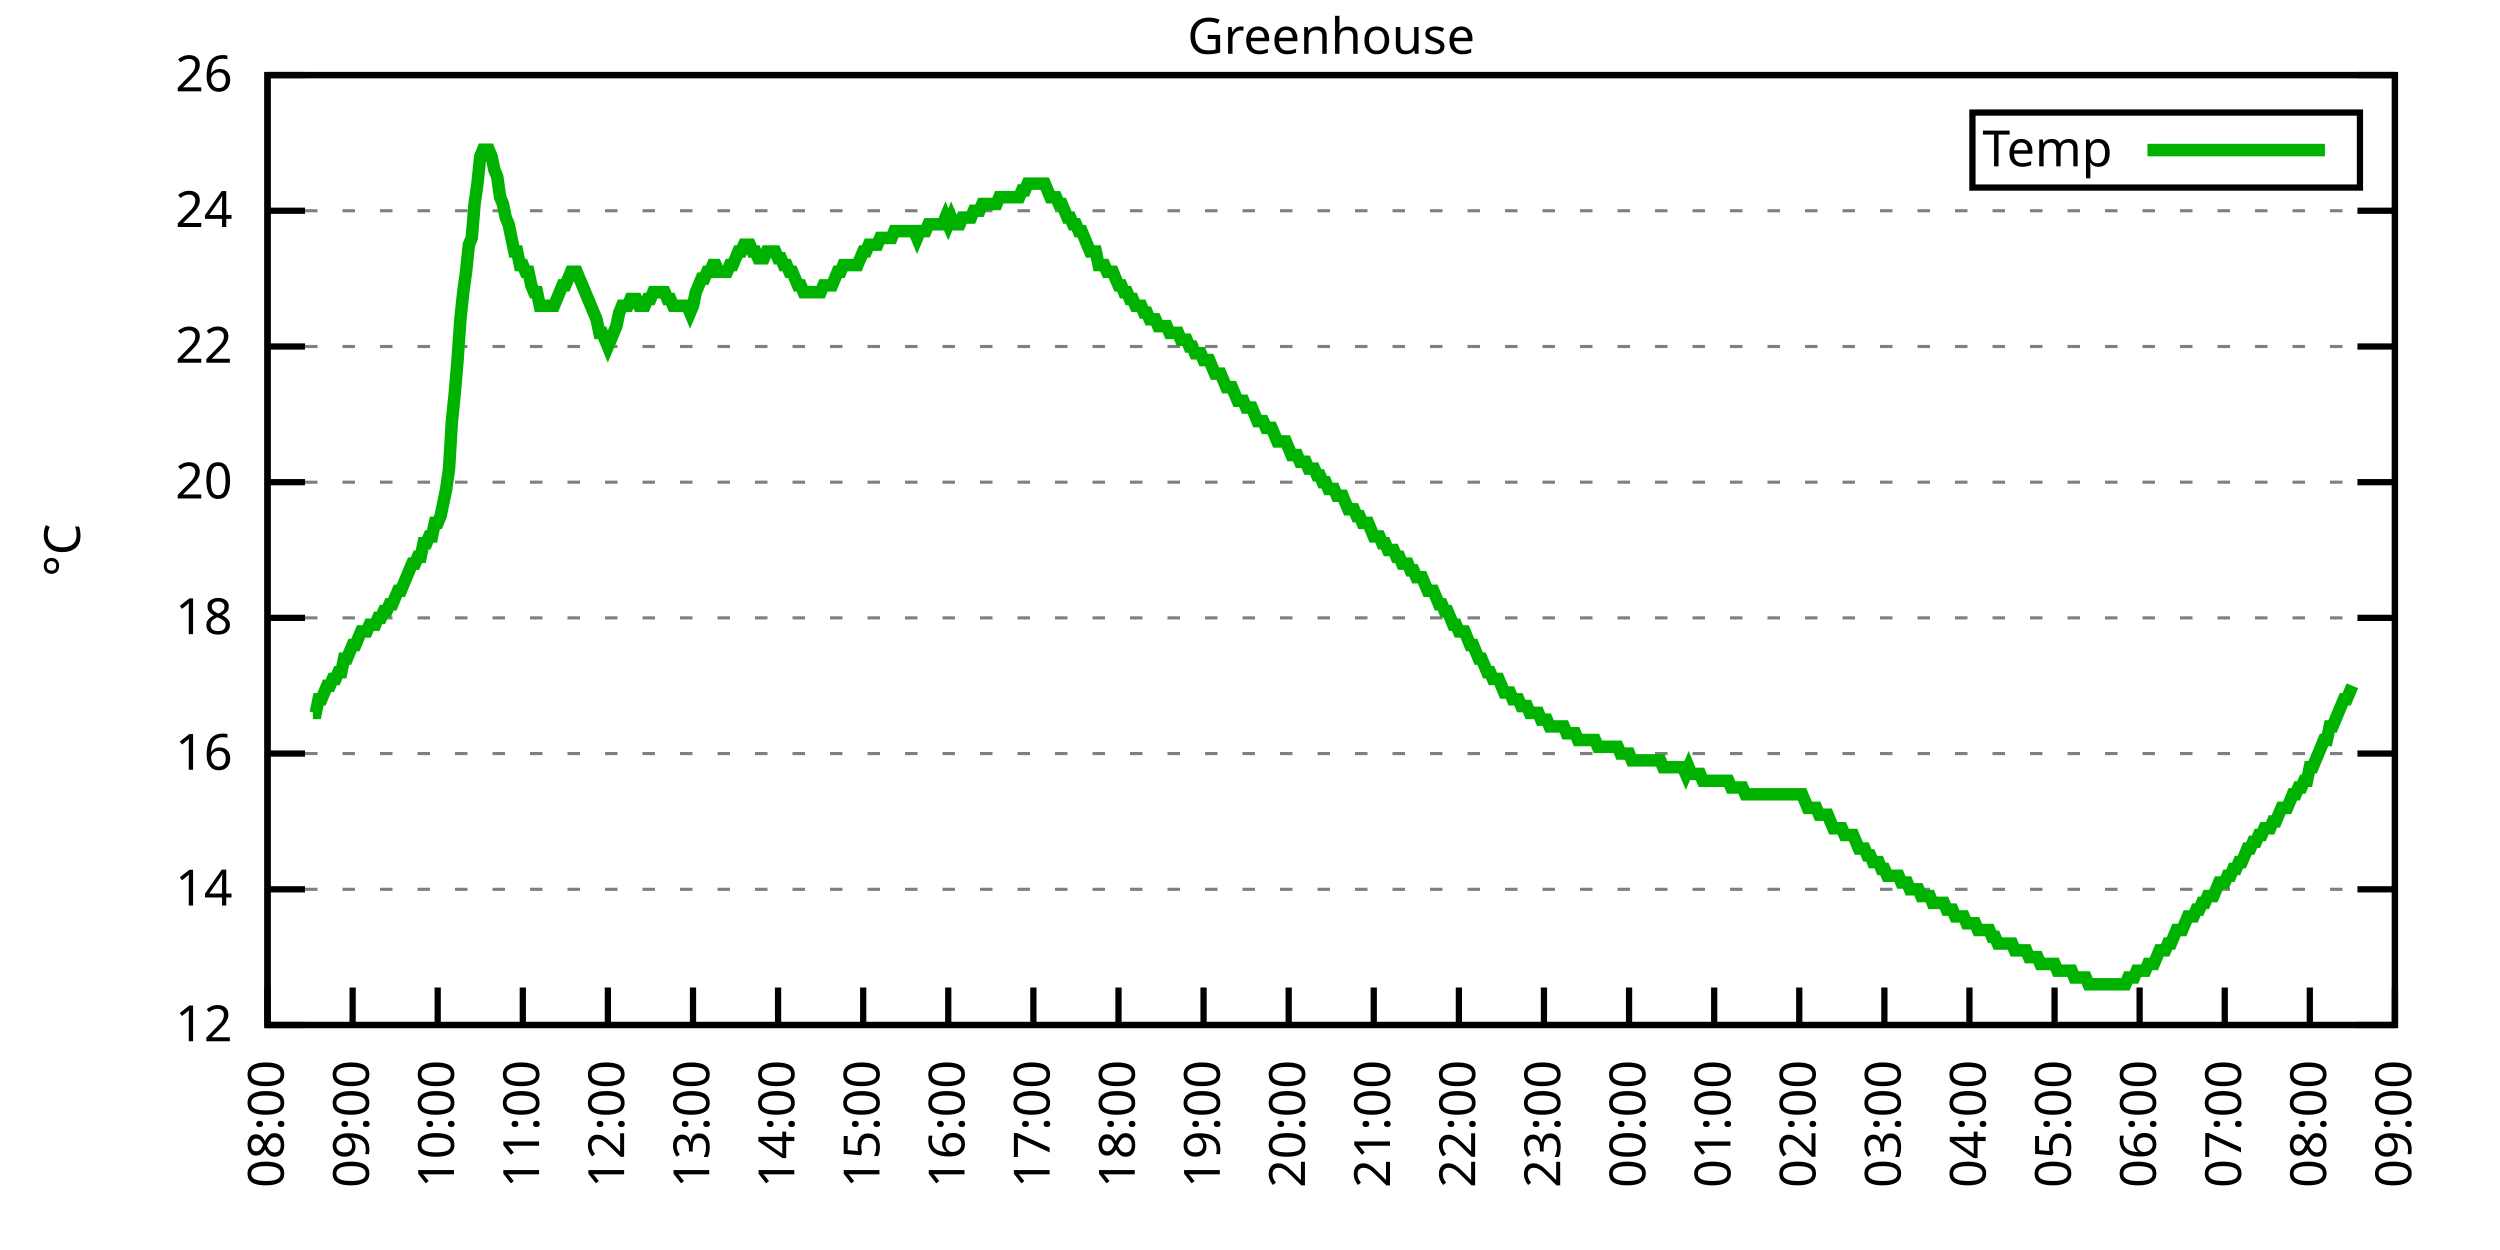
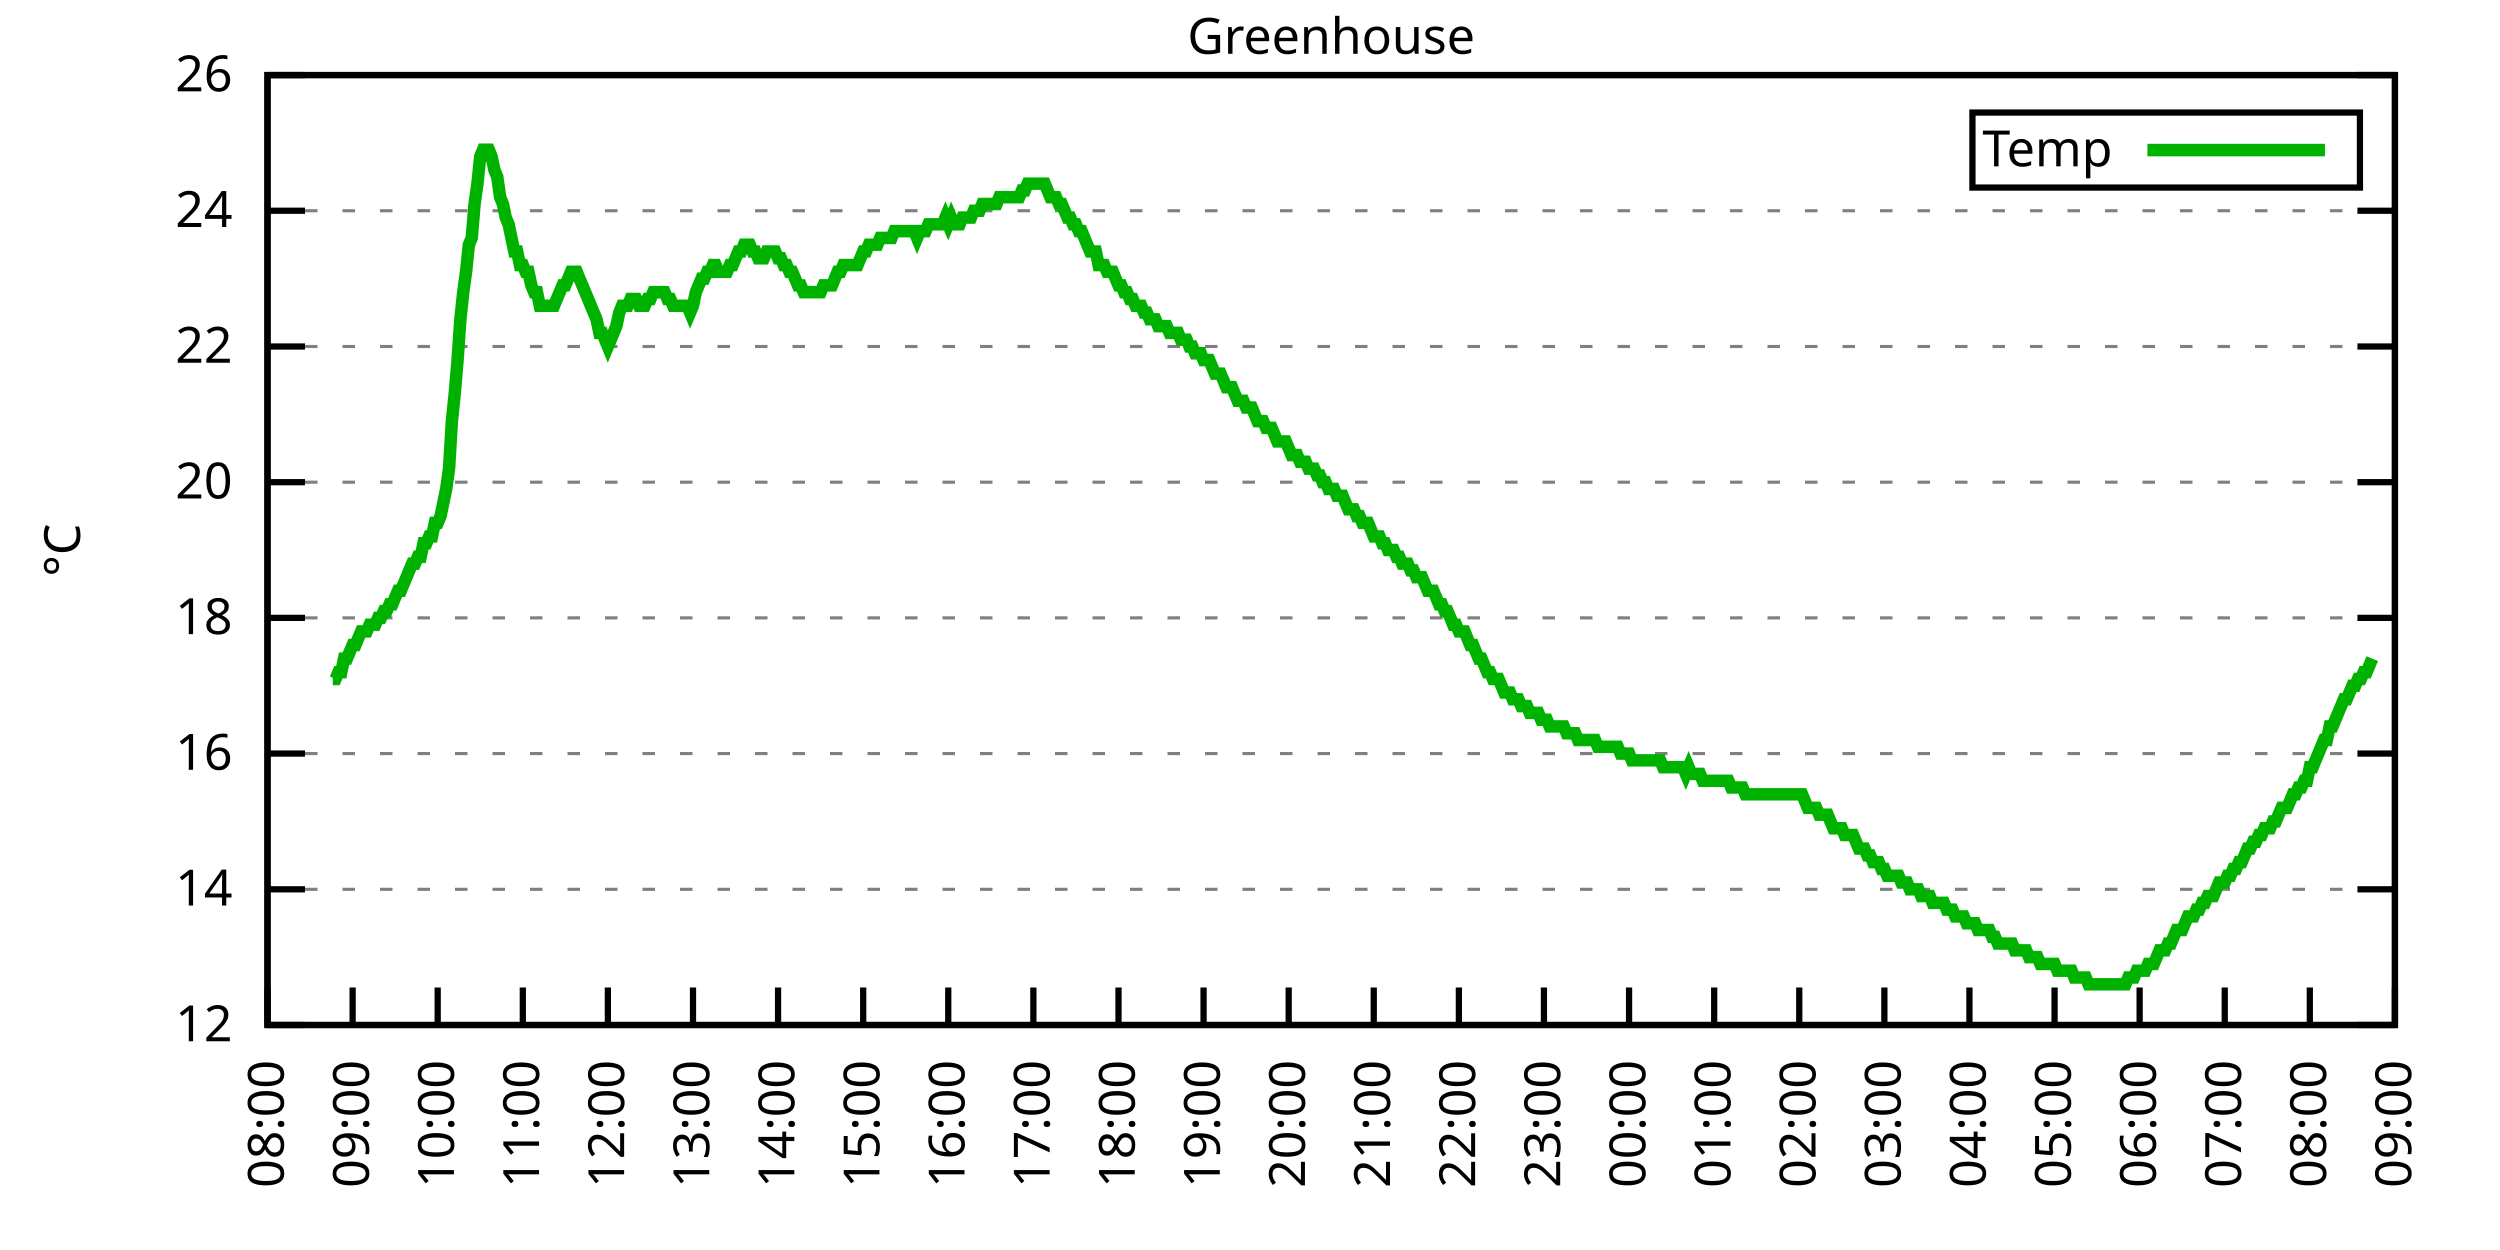
<svg xmlns="http://www.w3.org/2000/svg" xmlns:xlink="http://www.w3.org/1999/xlink" width="400" height="200" viewBox="0 0 400 200">
  <g id="gnuplot_canvas">
    <rect x="0" y="0" width="400" height="200" fill="none" />
    <defs>
      <circle id="gpDot" r="0.5" stroke-width="0.5" stroke="currentColor" />
      <path id="gpPt0" stroke-width="0.333" stroke="currentColor" d="M-1,0 h2 M0,-1 v2" />
      <path id="gpPt1" stroke-width="0.333" stroke="currentColor" d="M-1,-1 L1,1 M1,-1 L-1,1" />
      <path id="gpPt2" stroke-width="0.333" stroke="currentColor" d="M-1,0 L1,0 M0,-1 L0,1 M-1,-1 L1,1 M-1,1 L1,-1" />
      <rect id="gpPt3" stroke-width="0.333" stroke="currentColor" x="-1" y="-1" width="2" height="2" />
      <rect id="gpPt4" stroke-width="0.333" stroke="currentColor" fill="currentColor" x="-1" y="-1" width="2" height="2" />
      <circle id="gpPt5" stroke-width="0.333" stroke="currentColor" cx="0" cy="0" r="1" />
      <use xlink:href="#gpPt5" id="gpPt6" fill="currentColor" stroke="none" />
      <path id="gpPt7" stroke-width="0.333" stroke="currentColor" d="M0,-1.33 L-1.33,0.67 L1.33,0.67 z" />
      <use xlink:href="#gpPt7" id="gpPt8" fill="currentColor" stroke="none" />
      <use xlink:href="#gpPt7" id="gpPt9" stroke="currentColor" transform="rotate(180)" />
      <use xlink:href="#gpPt9" id="gpPt10" fill="currentColor" stroke="none" />
      <use xlink:href="#gpPt3" id="gpPt11" stroke="currentColor" transform="rotate(45)" />
      <use xlink:href="#gpPt11" id="gpPt12" fill="currentColor" stroke="none" />
      <path id="gpPt13" stroke-width="0.333" stroke="currentColor" d="M0,1.330 L1.265,0.411 L0.782,-1.067 L-0.782,-1.076 L-1.265,0.411 z" />
      <use xlink:href="#gpPt13" id="gpPt14" fill="currentColor" stroke="none" />
      <filter id="textbox" filterUnits="objectBoundingBox" x="0" y="0" height="1" width="1">
        <feFlood flood-color="white" flood-opacity="1" result="bgnd" />
        <feComposite in="SourceGraphic" in2="bgnd" operator="atop" />
      </filter>
      <filter id="greybox" filterUnits="objectBoundingBox" x="0" y="0" height="1" width="1">
        <feFlood flood-color="lightgrey" flood-opacity="1" result="grey" />
        <feComposite in="SourceGraphic" in2="grey" operator="atop" />
      </filter>
    </defs>
    <g fill="none" color="white" stroke="currentColor" stroke-width="1.00" stroke-linecap="butt" stroke-linejoin="miter">
</g>
    <g fill="none" color="black" stroke="currentColor" stroke-width="1.00" stroke-linecap="butt" stroke-linejoin="miter">
      <g stroke="none" shape-rendering="crispEdges">
        <polygon fill="rgb(255, 255, 255)" points="42.80,164.00 383.18,164.00 383.18,12.02 42.80,12.02 " />
      </g>
    </g>
    <g fill="none" color="black" stroke="currentColor" stroke-width="1.00" stroke-linecap="butt" stroke-linejoin="miter">
</g>
    <g fill="none" color="black" stroke="black" stroke-width="0.50" stroke-linecap="butt" stroke-linejoin="miter">
</g>
    <g fill="none" color="gray" stroke="currentColor" stroke-width="0.50" stroke-linecap="butt" stroke-linejoin="miter">
      <path stroke="gray" stroke-dasharray="2,4" class="gridline" d="M42.80,164.00 L383.19,164.00  " />
    </g>
    <g fill="none" color="gray" stroke="gray" stroke-width="1.00" stroke-linecap="butt" stroke-linejoin="miter">
</g>
    <g fill="none" color="black" stroke="currentColor" stroke-width="1.00" stroke-linecap="butt" stroke-linejoin="miter">
      <path stroke="black" d="M42.80,164.00 L48.80,164.00 M383.19,164.00 L377.19,164.00  " />
      <g transform="translate(37.20,166.60)" stroke="none" fill="black" font-family="Sans" font-size="8.00" text-anchor="end">
        <text>
          <tspan font-family="Sans"> 12</tspan>
        </text>
      </g>
    </g>
    <g fill="none" color="black" stroke="currentColor" stroke-width="1.00" stroke-linecap="butt" stroke-linejoin="miter">
</g>
    <g fill="none" color="black" stroke="black" stroke-width="0.50" stroke-linecap="butt" stroke-linejoin="miter">
</g>
    <g fill="none" color="gray" stroke="currentColor" stroke-width="0.50" stroke-linecap="butt" stroke-linejoin="miter">
      <path stroke="gray" stroke-dasharray="2,4" class="gridline" d="M42.80,142.29 L383.19,142.29  " />
    </g>
    <g fill="none" color="gray" stroke="gray" stroke-width="1.00" stroke-linecap="butt" stroke-linejoin="miter">
</g>
    <g fill="none" color="black" stroke="currentColor" stroke-width="1.00" stroke-linecap="butt" stroke-linejoin="miter">
      <path stroke="black" d="M42.80,142.29 L48.80,142.29 M383.19,142.29 L377.19,142.29  " />
      <g transform="translate(37.20,144.89)" stroke="none" fill="black" font-family="Sans" font-size="8.00" text-anchor="end">
        <text>
          <tspan font-family="Sans"> 14</tspan>
        </text>
      </g>
    </g>
    <g fill="none" color="black" stroke="currentColor" stroke-width="1.00" stroke-linecap="butt" stroke-linejoin="miter">
</g>
    <g fill="none" color="black" stroke="black" stroke-width="0.50" stroke-linecap="butt" stroke-linejoin="miter">
</g>
    <g fill="none" color="gray" stroke="currentColor" stroke-width="0.50" stroke-linecap="butt" stroke-linejoin="miter">
      <path stroke="gray" stroke-dasharray="2,4" class="gridline" d="M42.80,120.57 L383.19,120.57  " />
    </g>
    <g fill="none" color="gray" stroke="gray" stroke-width="1.00" stroke-linecap="butt" stroke-linejoin="miter">
</g>
    <g fill="none" color="black" stroke="currentColor" stroke-width="1.00" stroke-linecap="butt" stroke-linejoin="miter">
      <path stroke="black" d="M42.80,120.57 L48.80,120.57 M383.19,120.57 L377.19,120.57  " />
      <g transform="translate(37.20,123.17)" stroke="none" fill="black" font-family="Sans" font-size="8.00" text-anchor="end">
        <text>
          <tspan font-family="Sans"> 16</tspan>
        </text>
      </g>
    </g>
    <g fill="none" color="black" stroke="currentColor" stroke-width="1.00" stroke-linecap="butt" stroke-linejoin="miter">
</g>
    <g fill="none" color="black" stroke="black" stroke-width="0.50" stroke-linecap="butt" stroke-linejoin="miter">
</g>
    <g fill="none" color="gray" stroke="currentColor" stroke-width="0.50" stroke-linecap="butt" stroke-linejoin="miter">
      <path stroke="gray" stroke-dasharray="2,4" class="gridline" d="M42.80,98.86 L383.19,98.86  " />
    </g>
    <g fill="none" color="gray" stroke="gray" stroke-width="1.00" stroke-linecap="butt" stroke-linejoin="miter">
</g>
    <g fill="none" color="black" stroke="currentColor" stroke-width="1.00" stroke-linecap="butt" stroke-linejoin="miter">
      <path stroke="black" d="M42.80,98.86 L48.80,98.86 M383.19,98.86 L377.19,98.86  " />
      <g transform="translate(37.20,101.46)" stroke="none" fill="black" font-family="Sans" font-size="8.00" text-anchor="end">
        <text>
          <tspan font-family="Sans"> 18</tspan>
        </text>
      </g>
    </g>
    <g fill="none" color="black" stroke="currentColor" stroke-width="1.00" stroke-linecap="butt" stroke-linejoin="miter">
</g>
    <g fill="none" color="black" stroke="black" stroke-width="0.50" stroke-linecap="butt" stroke-linejoin="miter">
</g>
    <g fill="none" color="gray" stroke="currentColor" stroke-width="0.50" stroke-linecap="butt" stroke-linejoin="miter">
      <path stroke="gray" stroke-dasharray="2,4" class="gridline" d="M42.80,77.15 L383.19,77.15  " />
    </g>
    <g fill="none" color="gray" stroke="gray" stroke-width="1.00" stroke-linecap="butt" stroke-linejoin="miter">
</g>
    <g fill="none" color="black" stroke="currentColor" stroke-width="1.00" stroke-linecap="butt" stroke-linejoin="miter">
      <path stroke="black" d="M42.80,77.15 L48.80,77.15 M383.19,77.15 L377.19,77.15  " />
      <g transform="translate(37.20,79.75)" stroke="none" fill="black" font-family="Sans" font-size="8.00" text-anchor="end">
        <text>
          <tspan font-family="Sans"> 20</tspan>
        </text>
      </g>
    </g>
    <g fill="none" color="black" stroke="currentColor" stroke-width="1.00" stroke-linecap="butt" stroke-linejoin="miter">
</g>
    <g fill="none" color="black" stroke="black" stroke-width="0.50" stroke-linecap="butt" stroke-linejoin="miter">
</g>
    <g fill="none" color="gray" stroke="currentColor" stroke-width="0.50" stroke-linecap="butt" stroke-linejoin="miter">
      <path stroke="gray" stroke-dasharray="2,4" class="gridline" d="M42.80,55.44 L383.19,55.44  " />
    </g>
    <g fill="none" color="gray" stroke="gray" stroke-width="1.00" stroke-linecap="butt" stroke-linejoin="miter">
</g>
    <g fill="none" color="black" stroke="currentColor" stroke-width="1.00" stroke-linecap="butt" stroke-linejoin="miter">
      <path stroke="black" d="M42.80,55.44 L48.80,55.44 M383.19,55.44 L377.19,55.44  " />
      <g transform="translate(37.20,58.04)" stroke="none" fill="black" font-family="Sans" font-size="8.00" text-anchor="end">
        <text>
          <tspan font-family="Sans"> 22</tspan>
        </text>
      </g>
    </g>
    <g fill="none" color="black" stroke="currentColor" stroke-width="1.00" stroke-linecap="butt" stroke-linejoin="miter">
</g>
    <g fill="none" color="black" stroke="black" stroke-width="0.50" stroke-linecap="butt" stroke-linejoin="miter">
</g>
    <g fill="none" color="gray" stroke="currentColor" stroke-width="0.50" stroke-linecap="butt" stroke-linejoin="miter">
      <path stroke="gray" stroke-dasharray="2,4" class="gridline" d="M42.80,33.72 L383.19,33.72  " />
    </g>
    <g fill="none" color="gray" stroke="gray" stroke-width="1.00" stroke-linecap="butt" stroke-linejoin="miter">
</g>
    <g fill="none" color="black" stroke="currentColor" stroke-width="1.00" stroke-linecap="butt" stroke-linejoin="miter">
      <path stroke="black" d="M42.80,33.72 L48.80,33.72 M383.19,33.72 L377.19,33.72  " />
      <g transform="translate(37.20,36.32)" stroke="none" fill="black" font-family="Sans" font-size="8.00" text-anchor="end">
        <text>
          <tspan font-family="Sans"> 24</tspan>
        </text>
      </g>
    </g>
    <g fill="none" color="black" stroke="currentColor" stroke-width="1.00" stroke-linecap="butt" stroke-linejoin="miter">
</g>
    <g fill="none" color="black" stroke="black" stroke-width="0.50" stroke-linecap="butt" stroke-linejoin="miter">
</g>
    <g fill="none" color="gray" stroke="currentColor" stroke-width="0.50" stroke-linecap="butt" stroke-linejoin="miter">
      <path stroke="gray" stroke-dasharray="2,4" class="gridline" d="M42.80,12.01 L383.19,12.01  " />
    </g>
    <g fill="none" color="gray" stroke="gray" stroke-width="1.00" stroke-linecap="butt" stroke-linejoin="miter">
</g>
    <g fill="none" color="black" stroke="currentColor" stroke-width="1.00" stroke-linecap="butt" stroke-linejoin="miter">
      <path stroke="black" d="M42.80,12.01 L48.80,12.01 M383.19,12.01 L377.19,12.01  " />
      <g transform="translate(37.20,14.61)" stroke="none" fill="black" font-family="Sans" font-size="8.00" text-anchor="end">
        <text>
          <tspan font-family="Sans"> 26</tspan>
        </text>
      </g>
    </g>
    <g fill="none" color="black" stroke="currentColor" stroke-width="1.00" stroke-linecap="butt" stroke-linejoin="miter">
      <path stroke="black" d="M42.80,164.00 L42.80,158.00  " />
      <g transform="translate(45.40,169.60) rotate(270.00)" stroke="none" fill="black" font-family="Sans" font-size="8.00" text-anchor="end">
        <text>
          <tspan font-family="Sans">08:00</tspan>
        </text>
      </g>
    </g>
    <g fill="none" color="black" stroke="currentColor" stroke-width="1.00" stroke-linecap="butt" stroke-linejoin="miter">
      <path stroke="black" d="M56.42,164.00 L56.42,158.00  " />
      <g transform="translate(59.02,169.60) rotate(270.00)" stroke="none" fill="black" font-family="Sans" font-size="8.00" text-anchor="end">
        <text>
          <tspan font-family="Sans">09:00</tspan>
        </text>
      </g>
    </g>
    <g fill="none" color="black" stroke="currentColor" stroke-width="1.00" stroke-linecap="butt" stroke-linejoin="miter">
      <path stroke="black" d="M70.03,164.00 L70.03,158.00  " />
      <g transform="translate(72.63,169.60) rotate(270.00)" stroke="none" fill="black" font-family="Sans" font-size="8.00" text-anchor="end">
        <text>
          <tspan font-family="Sans">10:00</tspan>
        </text>
      </g>
    </g>
    <g fill="none" color="black" stroke="currentColor" stroke-width="1.00" stroke-linecap="butt" stroke-linejoin="miter">
      <path stroke="black" d="M83.65,164.00 L83.65,158.00  " />
      <g transform="translate(86.25,169.60) rotate(270.00)" stroke="none" fill="black" font-family="Sans" font-size="8.00" text-anchor="end">
        <text>
          <tspan font-family="Sans">11:00</tspan>
        </text>
      </g>
    </g>
    <g fill="none" color="black" stroke="currentColor" stroke-width="1.00" stroke-linecap="butt" stroke-linejoin="miter">
      <path stroke="black" d="M97.26,164.00 L97.26,158.00  " />
      <g transform="translate(99.86,169.60) rotate(270.00)" stroke="none" fill="black" font-family="Sans" font-size="8.00" text-anchor="end">
        <text>
          <tspan font-family="Sans">12:00</tspan>
        </text>
      </g>
    </g>
    <g fill="none" color="black" stroke="currentColor" stroke-width="1.00" stroke-linecap="butt" stroke-linejoin="miter">
      <path stroke="black" d="M110.88,164.00 L110.88,158.00  " />
      <g transform="translate(113.48,169.60) rotate(270.00)" stroke="none" fill="black" font-family="Sans" font-size="8.00" text-anchor="end">
        <text>
          <tspan font-family="Sans">13:00</tspan>
        </text>
      </g>
    </g>
    <g fill="none" color="black" stroke="currentColor" stroke-width="1.00" stroke-linecap="butt" stroke-linejoin="miter">
      <path stroke="black" d="M124.49,164.00 L124.49,158.00  " />
      <g transform="translate(127.09,169.60) rotate(270.00)" stroke="none" fill="black" font-family="Sans" font-size="8.00" text-anchor="end">
        <text>
          <tspan font-family="Sans">14:00</tspan>
        </text>
      </g>
    </g>
    <g fill="none" color="black" stroke="currentColor" stroke-width="1.00" stroke-linecap="butt" stroke-linejoin="miter">
      <path stroke="black" d="M138.11,164.00 L138.11,158.00  " />
      <g transform="translate(140.71,169.60) rotate(270.00)" stroke="none" fill="black" font-family="Sans" font-size="8.00" text-anchor="end">
        <text>
          <tspan font-family="Sans">15:00</tspan>
        </text>
      </g>
    </g>
    <g fill="none" color="black" stroke="currentColor" stroke-width="1.00" stroke-linecap="butt" stroke-linejoin="miter">
      <path stroke="black" d="M151.72,164.00 L151.72,158.00  " />
      <g transform="translate(154.32,169.60) rotate(270.00)" stroke="none" fill="black" font-family="Sans" font-size="8.00" text-anchor="end">
        <text>
          <tspan font-family="Sans">16:00</tspan>
        </text>
      </g>
    </g>
    <g fill="none" color="black" stroke="currentColor" stroke-width="1.00" stroke-linecap="butt" stroke-linejoin="miter">
      <path stroke="black" d="M165.34,164.00 L165.34,158.00  " />
      <g transform="translate(167.94,169.60) rotate(270.00)" stroke="none" fill="black" font-family="Sans" font-size="8.00" text-anchor="end">
        <text>
          <tspan font-family="Sans">17:00</tspan>
        </text>
      </g>
    </g>
    <g fill="none" color="black" stroke="currentColor" stroke-width="1.00" stroke-linecap="butt" stroke-linejoin="miter">
      <path stroke="black" d="M178.96,164.00 L178.96,158.00  " />
      <g transform="translate(181.56,169.60) rotate(270.00)" stroke="none" fill="black" font-family="Sans" font-size="8.00" text-anchor="end">
        <text>
          <tspan font-family="Sans">18:00</tspan>
        </text>
      </g>
    </g>
    <g fill="none" color="black" stroke="currentColor" stroke-width="1.00" stroke-linecap="butt" stroke-linejoin="miter">
      <path stroke="black" d="M192.57,164.00 L192.57,158.00  " />
      <g transform="translate(195.17,169.60) rotate(270.00)" stroke="none" fill="black" font-family="Sans" font-size="8.00" text-anchor="end">
        <text>
          <tspan font-family="Sans">19:00</tspan>
        </text>
      </g>
    </g>
    <g fill="none" color="black" stroke="currentColor" stroke-width="1.00" stroke-linecap="butt" stroke-linejoin="miter">
      <path stroke="black" d="M206.19,164.00 L206.19,158.00  " />
      <g transform="translate(208.79,169.60) rotate(270.00)" stroke="none" fill="black" font-family="Sans" font-size="8.00" text-anchor="end">
        <text>
          <tspan font-family="Sans">20:00</tspan>
        </text>
      </g>
    </g>
    <g fill="none" color="black" stroke="currentColor" stroke-width="1.00" stroke-linecap="butt" stroke-linejoin="miter">
      <path stroke="black" d="M219.80,164.00 L219.80,158.00  " />
      <g transform="translate(222.40,169.60) rotate(270.00)" stroke="none" fill="black" font-family="Sans" font-size="8.00" text-anchor="end">
        <text>
          <tspan font-family="Sans">21:00</tspan>
        </text>
      </g>
    </g>
    <g fill="none" color="black" stroke="currentColor" stroke-width="1.00" stroke-linecap="butt" stroke-linejoin="miter">
      <path stroke="black" d="M233.42,164.00 L233.42,158.00  " />
      <g transform="translate(236.02,169.60) rotate(270.00)" stroke="none" fill="black" font-family="Sans" font-size="8.00" text-anchor="end">
        <text>
          <tspan font-family="Sans">22:00</tspan>
        </text>
      </g>
    </g>
    <g fill="none" color="black" stroke="currentColor" stroke-width="1.00" stroke-linecap="butt" stroke-linejoin="miter">
      <path stroke="black" d="M247.03,164.00 L247.03,158.00  " />
      <g transform="translate(249.63,169.60) rotate(270.00)" stroke="none" fill="black" font-family="Sans" font-size="8.00" text-anchor="end">
        <text>
          <tspan font-family="Sans">23:00</tspan>
        </text>
      </g>
    </g>
    <g fill="none" color="black" stroke="currentColor" stroke-width="1.00" stroke-linecap="butt" stroke-linejoin="miter">
      <path stroke="black" d="M260.65,164.00 L260.65,158.00  " />
      <g transform="translate(263.25,169.60) rotate(270.00)" stroke="none" fill="black" font-family="Sans" font-size="8.00" text-anchor="end">
        <text>
          <tspan font-family="Sans">00:00</tspan>
        </text>
      </g>
    </g>
    <g fill="none" color="black" stroke="currentColor" stroke-width="1.00" stroke-linecap="butt" stroke-linejoin="miter">
      <path stroke="black" d="M274.27,164.00 L274.27,158.00  " />
      <g transform="translate(276.87,169.60) rotate(270.00)" stroke="none" fill="black" font-family="Sans" font-size="8.00" text-anchor="end">
        <text>
          <tspan font-family="Sans">01:00</tspan>
        </text>
      </g>
    </g>
    <g fill="none" color="black" stroke="currentColor" stroke-width="1.00" stroke-linecap="butt" stroke-linejoin="miter">
      <path stroke="black" d="M287.88,164.00 L287.88,158.00  " />
      <g transform="translate(290.48,169.60) rotate(270.00)" stroke="none" fill="black" font-family="Sans" font-size="8.00" text-anchor="end">
        <text>
          <tspan font-family="Sans">02:00</tspan>
        </text>
      </g>
    </g>
    <g fill="none" color="black" stroke="currentColor" stroke-width="1.00" stroke-linecap="butt" stroke-linejoin="miter">
      <path stroke="black" d="M301.50,164.00 L301.50,158.00  " />
      <g transform="translate(304.10,169.60) rotate(270.00)" stroke="none" fill="black" font-family="Sans" font-size="8.00" text-anchor="end">
        <text>
          <tspan font-family="Sans">03:00</tspan>
        </text>
      </g>
    </g>
    <g fill="none" color="black" stroke="currentColor" stroke-width="1.00" stroke-linecap="butt" stroke-linejoin="miter">
      <path stroke="black" d="M315.11,164.00 L315.11,158.00  " />
      <g transform="translate(317.71,169.60) rotate(270.00)" stroke="none" fill="black" font-family="Sans" font-size="8.00" text-anchor="end">
        <text>
          <tspan font-family="Sans">04:00</tspan>
        </text>
      </g>
    </g>
    <g fill="none" color="black" stroke="currentColor" stroke-width="1.00" stroke-linecap="butt" stroke-linejoin="miter">
      <path stroke="black" d="M328.73,164.00 L328.73,158.00  " />
      <g transform="translate(331.33,169.60) rotate(270.00)" stroke="none" fill="black" font-family="Sans" font-size="8.00" text-anchor="end">
        <text>
          <tspan font-family="Sans">05:00</tspan>
        </text>
      </g>
    </g>
    <g fill="none" color="black" stroke="currentColor" stroke-width="1.00" stroke-linecap="butt" stroke-linejoin="miter">
      <path stroke="black" d="M342.34,164.00 L342.34,158.00  " />
      <g transform="translate(344.94,169.60) rotate(270.00)" stroke="none" fill="black" font-family="Sans" font-size="8.00" text-anchor="end">
        <text>
          <tspan font-family="Sans">06:00</tspan>
        </text>
      </g>
    </g>
    <g fill="none" color="black" stroke="currentColor" stroke-width="1.00" stroke-linecap="butt" stroke-linejoin="miter">
      <path stroke="black" d="M355.96,164.00 L355.96,158.00  " />
      <g transform="translate(358.56,169.60) rotate(270.00)" stroke="none" fill="black" font-family="Sans" font-size="8.00" text-anchor="end">
        <text>
          <tspan font-family="Sans">07:00</tspan>
        </text>
      </g>
    </g>
    <g fill="none" color="black" stroke="currentColor" stroke-width="1.00" stroke-linecap="butt" stroke-linejoin="miter">
      <path stroke="black" d="M369.57,164.00 L369.57,158.00  " />
      <g transform="translate(372.17,169.60) rotate(270.00)" stroke="none" fill="black" font-family="Sans" font-size="8.00" text-anchor="end">
        <text>
          <tspan font-family="Sans">08:00</tspan>
        </text>
      </g>
    </g>
    <g fill="none" color="black" stroke="currentColor" stroke-width="1.00" stroke-linecap="butt" stroke-linejoin="miter">
      <path stroke="black" d="M383.19,164.00 L383.19,158.00  " />
      <g transform="translate(385.79,169.60) rotate(270.00)" stroke="none" fill="black" font-family="Sans" font-size="8.00" text-anchor="end">
        <text>
          <tspan font-family="Sans">09:00</tspan>
        </text>
      </g>
    </g>
    <g fill="none" color="black" stroke="currentColor" stroke-width="1.00" stroke-linecap="butt" stroke-linejoin="miter">
</g>
    <g fill="none" color="black" stroke="currentColor" stroke-width="1.00" stroke-linecap="butt" stroke-linejoin="miter">
      <path stroke="black" d="M42.80,12.01 L42.80,164.00 L383.19,164.00 L383.19,12.01 L42.80,12.01 Z  " />
    </g>
    <g fill="none" color="black" stroke="currentColor" stroke-width="1.00" stroke-linecap="butt" stroke-linejoin="miter">
</g>
    <g fill="none" color="black" stroke="currentColor" stroke-width="1.00" stroke-linecap="butt" stroke-linejoin="miter">
      <path stroke="black" d="M315.59,30.01 L315.59,18.01 L377.59,18.01 L377.59,30.01 L315.59,30.01 Z  " />
    </g>
    <g id="Greenhouse_plot_1">
      <g fill="none" color="white" stroke="black" stroke-width="2.00" stroke-linecap="butt" stroke-linejoin="miter">
</g>
      <g fill="none" color="black" stroke="currentColor" stroke-width="2.00" stroke-linecap="butt" stroke-linejoin="miter">
        <g transform="translate(337.99,26.61)" stroke="none" fill="black" font-family="Sans" font-size="8.00" text-anchor="end">
          <text>
            <tspan font-family="Sans">Temp</tspan>
          </text>
        </g>
      </g>
      <g fill="none" color="black" stroke="currentColor" stroke-width="2.00" stroke-linecap="butt" stroke-linejoin="miter">
-         <path stroke="rgb(  0, 178,   0)" d="M343.59,24.01 L371.99,24.01 M50.06,114.06 L50.52,114.06 L50.97,111.89 L51.42,111.89 L51.88,110.80 L52.33,109.72   L52.78,109.72 L53.24,108.63 L53.69,108.63 L54.15,107.55 L54.60,107.55 L55.05,105.38 L55.51,105.38 L55.96,104.29   L56.42,103.20 L56.87,103.20 L57.32,102.12 L57.78,101.03 L58.23,101.03 L58.68,101.03 L59.14,99.95 L59.59,99.95   L60.05,99.95 L60.50,98.86 L60.95,98.86 L61.41,97.78 L61.86,97.78 L62.32,96.69 L62.77,96.69 L63.22,95.60   L63.68,94.52 L64.13,94.52 L64.58,93.43 L65.04,92.35 L65.49,91.26 L65.95,90.18 L66.40,90.18 L66.85,89.09   L67.31,89.09 L67.76,86.92 L68.22,86.92 L68.67,85.83 L69.12,85.83 L69.58,83.66 L70.03,83.66 L70.49,82.58   L70.94,80.41 L71.39,78.23 L71.85,74.98 L72.30,67.38 L72.75,63.04 L73.21,57.61 L73.66,51.09 L74.12,46.75   L74.57,43.49 L75.02,39.15 L75.48,38.07 L75.93,32.64 L76.39,29.38 L76.84,25.04 L77.29,23.95 L77.75,23.95   L78.20,23.95 L78.65,25.04 L79.11,27.21 L79.56,28.29 L80.02,31.55 L80.47,32.64 L80.92,34.81 L81.38,35.89   L81.83,38.07 L82.29,40.24 L82.74,40.24 L83.19,42.41 L83.65,42.41 L84.10,43.49 L84.55,43.49 L85.01,45.66   L85.46,46.75 L85.92,46.75 L86.37,48.92 L86.82,48.92 L87.28,48.92 L87.73,48.92 L88.19,48.92 L88.64,48.92   L89.09,47.84 L89.55,46.75 L90.00,45.66 L90.45,45.66 L90.91,44.58 L91.36,43.49 L91.82,43.49 L92.27,43.49   L92.72,44.58 L93.18,45.66 L93.63,46.75 L94.09,47.84 L94.54,48.92 L94.99,50.01 L95.45,51.09 L95.90,53.26   L96.35,53.26 L96.81,54.35 L97.26,55.44 L97.72,54.35 L98.17,53.26 L98.62,52.18 L99.08,50.01 L99.53,48.92   L99.99,48.92 L100.44,48.92 L100.89,47.84 L101.35,47.84 L101.80,47.84 L102.25,48.92 L102.71,48.92 L103.16,48.92   L103.62,47.84 L104.07,47.84 L104.52,46.75 L104.98,46.75 L105.43,46.75 L105.89,46.75 L106.34,46.75 L106.79,47.84   L107.25,47.84 L107.70,48.92 L108.15,48.92 L108.61,48.92 L109.06,48.92 L109.52,48.92 L109.97,48.92 L110.42,50.01   L110.88,48.92 L111.33,46.75 L111.79,45.66 L112.24,44.58 L112.69,44.58 L113.15,43.49 L113.60,43.49 L114.05,42.41   L114.51,42.41 L114.96,43.49 L115.42,43.49 L115.87,43.49 L116.32,43.49 L116.78,42.41 L117.23,42.41 L117.69,41.32   L118.14,40.24 L118.59,40.24 L119.05,39.15 L119.50,39.15 L119.96,39.15 L120.41,40.24 L120.86,40.24 L121.32,41.32   L121.77,41.32 L122.22,41.32 L122.68,40.24 L123.13,40.24 L123.59,40.24 L124.04,40.24 L124.49,41.32 L124.95,41.32   L125.40,42.41 L125.86,42.41 L126.31,43.49 L126.76,43.49 L127.22,44.58 L127.67,45.66 L128.12,45.66 L128.58,46.75   L129.03,46.75 L129.49,46.75 L129.94,46.75 L130.39,46.75 L130.85,46.75 L131.30,46.75 L131.76,45.66 L132.21,45.66   L132.66,45.66 L133.12,45.66 L133.57,44.58 L134.02,43.49 L134.48,43.49 L134.93,42.41 L135.39,42.41 L135.84,42.41   L136.29,42.41 L136.75,42.41 L137.20,42.41 L137.66,41.32 L138.11,40.24 L138.56,40.24 L139.02,39.15 L139.47,39.15   L139.92,39.15 L140.38,39.15 L140.83,38.07 L141.29,38.07 L141.74,38.07 L142.19,38.07 L142.65,38.07 L143.10,36.98   L143.56,36.98 L144.01,36.98 L144.46,36.98 L144.92,36.98 L145.37,36.98 L145.82,36.98 L146.28,36.98 L146.73,38.07   L147.19,36.98 L147.64,36.98 L148.09,36.98 L148.55,35.89 L149.00,35.89 L149.46,35.89 L149.91,35.89 L150.36,35.89   L150.82,35.89 L151.27,34.81 L151.72,35.89 L152.18,34.81 L152.63,35.89 L153.09,35.89 L153.54,35.89 L153.99,34.81   L154.45,34.81 L154.90,34.81 L155.36,34.81 L155.81,33.72 L156.26,33.72 L156.72,33.72 L157.17,32.64 L157.62,32.64   L158.08,32.64 L158.53,32.64 L158.99,32.64 L159.44,32.64 L159.89,31.55 L160.35,31.55 L160.80,31.55 L161.26,31.55   L161.71,31.55 L162.16,31.55 L162.62,31.55 L163.07,31.55 L163.52,30.47 L163.98,30.47 L164.43,29.38 L164.89,29.38   L165.34,29.38 L165.79,29.38 L166.25,29.38 L166.70,29.38 L167.16,29.38 L167.61,30.47 L168.06,31.55 L168.52,31.55   L168.97,31.55 L169.43,32.64 L169.88,32.64 L170.33,33.72 L170.79,34.81 L171.24,34.81 L171.69,35.89 L172.15,35.89   L172.60,36.98 L173.06,36.98 L173.51,38.07 L173.96,39.15 L174.42,40.24 L174.87,40.24 L175.33,40.24 L175.78,42.41   L176.23,42.41 L176.69,42.41 L177.14,43.49 L177.59,43.49 L178.05,43.49 L178.50,44.58 L178.96,45.66 L179.41,45.66   L179.86,46.75 L180.32,46.75 L180.77,47.84 L181.23,47.84 L181.68,48.92 L182.13,48.92 L182.59,48.92 L183.04,50.01   L183.49,50.01 L183.95,51.09 L184.40,51.09 L184.86,51.09 L185.31,52.18 L185.76,52.18 L186.22,52.18 L186.67,52.18   L187.13,53.26 L187.58,53.26 L188.03,53.26 L188.49,53.26 L188.94,54.35 L189.39,54.35 L189.85,54.35 L190.30,55.44   L190.76,55.44 L191.21,56.52 L191.66,56.52 L192.12,56.52 L192.57,57.61 L193.03,57.61 L193.48,57.61 L193.93,58.69   L194.39,59.78 L194.84,59.78 L195.29,59.78 L195.75,60.86 L196.20,61.95 L196.66,61.95 L197.11,61.95 L197.56,63.04   L198.02,64.12 L198.47,64.12 L198.93,64.12 L199.38,65.21 L199.83,65.21 L200.29,65.21 L200.74,66.29 L201.19,67.38   L201.65,67.38 L202.10,67.38 L202.56,68.46 L203.01,68.46 L203.46,68.46 L203.92,69.55 L204.37,70.63 L204.83,70.63   L205.28,70.63 L205.73,70.63 L206.19,71.72 L206.64,72.81 L207.09,72.81 L207.55,72.81 L208.00,73.89 L208.46,73.89   L208.91,73.89 L209.36,74.98 L209.82,74.98 L210.27,74.98 L210.73,76.06 L211.18,76.06 L211.63,77.15 L212.09,77.15   L212.54,78.23 L213.00,78.23 L213.45,78.23 L213.90,79.32 L214.36,79.32 L214.81,79.32 L215.26,80.41 L215.72,81.49   L216.17,81.49 L216.63,81.49 L217.08,82.58 L217.53,82.58 L217.99,83.66 L218.44,83.66 L218.90,83.66 L219.35,84.75   L219.80,85.83 L220.26,85.83 L220.71,85.83 L221.16,86.92 L221.62,86.92 L222.07,88.00 L222.53,88.00 L222.98,88.00   L223.43,89.09 L223.89,89.09 L224.34,90.18 L224.80,90.18 L225.25,90.18 L225.70,91.26 L226.16,91.26 L226.61,92.35   L227.06,92.35 L227.52,92.35 L227.97,93.43 L228.43,94.52 L228.88,94.52 L229.33,94.52 L229.79,95.60 L230.24,96.69   L230.70,96.69 L231.15,97.78 L231.60,97.78 L232.06,98.86 L232.51,99.95 L232.96,99.95 L233.42,101.03 L233.87,101.03   L234.33,101.03 L234.78,102.12 L235.23,103.20 L235.69,103.20 L236.14,104.29 L236.60,105.38 L237.05,105.38 L237.50,106.46   L237.96,107.55 L238.41,107.55 L238.86,108.63 L239.32,108.63 L239.77,108.63 L240.23,109.72 L240.68,110.80 L241.13,110.80   L241.59,110.80 L242.04,111.89 L242.50,111.89 L242.95,111.89 L243.40,112.97 L243.86,112.97 L244.31,112.97 L244.76,114.06   L245.22,114.06 L245.67,114.06 L246.13,114.06 L246.58,115.15 L247.03,115.15 L247.49,115.15 L247.94,116.23 L248.40,116.23   L248.85,116.23 L249.30,116.23 L249.76,116.23 L250.21,116.23 L250.66,117.32 L251.12,117.32 L251.57,117.32 L252.03,117.32   L252.48,118.40 L252.93,118.40 L253.39,118.40 L253.84,118.40 L254.30,118.40 L254.75,118.40 L255.20,118.40 L255.66,119.49   L256.11,119.49 L256.56,119.49 L257.02,119.49 L257.47,119.49 L257.93,119.49 L258.38,119.49 L258.83,119.49 L259.29,120.57   L259.74,120.57 L260.20,120.57 L260.65,120.57 L261.10,121.66 L261.56,121.66 L262.01,121.66 L262.47,121.66 L262.92,121.66   L263.37,121.66 L263.83,121.66 L264.28,121.66 L264.73,121.66 L265.19,121.66 L265.64,121.66 L266.10,122.75 L266.55,122.75   L267.00,122.75 L267.46,122.75 L267.91,122.75 L268.37,122.75 L268.82,122.75 L269.27,122.75 L269.73,123.83 L270.18,122.75   L270.63,123.83 L271.09,123.83 L271.54,123.83 L272.00,123.83 L272.45,124.92 L272.90,124.92 L273.36,124.92 L273.81,124.92   L274.27,124.92 L274.72,124.92 L275.17,124.92 L275.63,124.92 L276.08,124.92 L276.53,124.92 L276.99,126.00 L277.44,126.00   L277.90,126.00 L278.35,126.00 L278.80,126.00 L279.26,127.09 L279.71,127.09 L280.17,127.09 L280.62,127.09 L281.07,127.09   L281.53,127.09 L281.98,127.09 L282.43,127.09 L282.89,127.09 L283.34,127.09 L283.80,127.09 L284.25,127.09 L284.70,127.09   L285.16,127.09 L285.61,127.09 L286.07,127.09 L286.52,127.09 L286.97,127.09 L287.43,127.09 L287.88,127.09 L288.33,127.09   L288.79,128.17 L289.24,129.26 L289.70,129.26 L290.15,129.26 L290.60,129.26 L291.06,130.35 L291.51,130.35 L291.97,130.35   L292.42,130.35 L292.87,131.43 L293.33,132.52 L293.78,132.52 L294.23,132.52 L294.69,132.52 L295.14,133.60 L295.60,133.60   L296.05,133.60 L296.50,133.60 L296.96,134.69 L297.41,135.77 L297.87,135.77 L298.32,135.77 L298.77,136.86 L299.23,136.86   L299.68,137.94 L300.13,137.94 L300.59,137.94 L301.04,139.03 L301.50,139.03 L301.95,140.12 L302.40,140.12 L302.86,140.12   L303.31,140.12 L303.77,140.12 L304.22,141.20 L304.67,141.20 L305.13,141.20 L305.58,142.29 L306.03,142.29 L306.49,142.29   L306.94,142.29 L307.40,143.37 L307.85,143.37 L308.30,143.37 L308.76,143.37 L309.21,144.46 L309.67,144.46 L310.12,144.46   L310.57,144.46 L311.03,144.46 L311.48,145.54 L311.94,145.54 L312.39,145.54 L312.84,146.63 L313.30,146.63 L313.75,146.63   L314.20,146.63 L314.66,147.72 L315.11,147.72 L315.57,147.72 L316.02,147.72 L316.47,148.80 L316.93,148.80 L317.38,148.80   L317.84,148.80 L318.29,148.80 L318.74,149.89 L319.20,149.89 L319.65,150.97 L320.10,150.97 L320.56,150.97 L321.01,150.97   L321.47,150.97 L321.92,150.97 L322.37,152.06 L322.83,152.06 L323.28,152.06 L323.74,152.06 L324.19,152.06 L324.64,153.14   L325.10,153.14 L325.55,153.14 L326.00,153.14 L326.46,154.23 L326.91,154.23 L327.37,154.23 L327.82,154.23 L328.27,154.23   L328.73,154.23 L329.18,155.31 L329.64,155.31 L330.09,155.31 L330.54,155.31 L331.00,155.31 L331.45,155.31 L331.90,156.40   L332.36,156.40 L332.81,156.40 L333.27,156.40 L333.72,156.40 L334.17,157.49 L334.63,157.49 L335.08,157.49 L335.54,157.49   L335.99,157.49 L336.44,157.49 L336.90,157.49 L337.35,157.49 L337.80,157.49 L338.26,157.49 L338.71,157.49 L339.17,157.49   L339.62,157.49 L340.07,157.49 L340.53,156.40 L340.98,156.40 L341.44,156.40 L341.89,155.31 L342.34,155.31 L342.80,155.31   L343.25,155.31 L343.70,154.23 L344.16,154.23 L344.61,154.23 L345.07,153.14 L345.52,152.06 L345.97,152.06 L346.43,152.06   L346.88,150.97 L347.34,150.97 L347.79,149.89 L348.24,148.80 L348.70,148.80 L349.15,148.80 L349.60,147.72 L350.06,146.63   L350.51,146.63 L350.97,146.63 L351.42,145.54 L351.87,145.54 L352.33,144.46 L352.78,144.46 L353.24,143.37 L353.69,143.37   L354.14,143.37 L354.60,142.29 L355.05,141.20 L355.50,141.20 L355.96,141.20 L356.41,140.12 L356.87,140.12 L357.32,139.03   L357.77,139.03 L358.23,137.94 L358.68,137.94 L359.14,136.86 L359.59,135.77 L360.04,135.77 L360.50,134.69 L360.95,134.69   L361.41,133.60 L361.86,133.60 L362.31,132.52 L362.77,132.52 L363.22,132.52 L363.67,131.43 L364.13,131.43 L364.58,130.35   L365.04,129.26 L365.49,129.26 L365.94,129.26 L366.40,128.17 L366.85,127.09 L367.31,127.09 L367.76,126.00 L368.21,126.00   L368.67,124.92 L369.12,124.92 L369.57,122.75 L370.03,122.75 L370.48,121.66 L370.94,120.57 L371.39,119.49 L371.84,118.40   L372.30,118.40 L372.75,116.23 L373.21,116.23 L373.66,115.15 L374.11,114.06 L374.57,112.97 L375.02,111.89 L375.47,111.89   L375.93,110.80 L376.38,109.72  " />
+         <path stroke="rgb(  0, 178,   0)" d="M343.59,24.01 L371.99,24.01 M53.24,108.63 L53.69,108.63 L54.15,107.55 L54.60,107.55 L55.05,105.38 L55.51,105.38   L55.96,104.29 L56.42,103.20 L56.87,103.20 L57.32,102.12 L57.78,101.03 L58.23,101.03 L58.68,101.03 L59.14,99.95   L59.59,99.95 L60.05,99.95 L60.50,98.86 L60.95,98.86 L61.41,97.78 L61.86,97.78 L62.32,96.69 L62.77,96.69   L63.22,95.60 L63.68,94.52 L64.13,94.52 L64.58,93.43 L65.04,92.35 L65.49,91.26 L65.95,90.18 L66.40,90.18   L66.85,89.09 L67.31,89.09 L67.76,86.92 L68.22,86.92 L68.67,85.83 L69.12,85.83 L69.58,83.66 L70.03,83.66   L70.49,82.58 L70.94,80.41 L71.39,78.23 L71.85,74.98 L72.30,67.38 L72.75,63.04 L73.21,57.61 L73.66,51.09   L74.12,46.75 L74.57,43.49 L75.02,39.15 L75.48,38.07 L75.93,32.64 L76.39,29.38 L76.84,25.04 L77.29,23.95   L77.75,23.95 L78.20,23.95 L78.65,25.04 L79.11,27.21 L79.56,28.29 L80.02,31.55 L80.47,32.64 L80.92,34.81   L81.38,35.89 L81.83,38.07 L82.29,40.24 L82.74,40.24 L83.19,42.41 L83.65,42.41 L84.10,43.49 L84.55,43.49   L85.01,45.66 L85.46,46.75 L85.92,46.75 L86.37,48.92 L86.82,48.92 L87.28,48.92 L87.73,48.92 L88.19,48.92   L88.64,48.92 L89.09,47.84 L89.55,46.75 L90.00,45.66 L90.45,45.66 L90.91,44.58 L91.36,43.49 L91.82,43.49   L92.27,43.49 L92.72,44.58 L93.18,45.66 L93.63,46.75 L94.09,47.84 L94.54,48.92 L94.99,50.01 L95.45,51.09   L95.90,53.26 L96.35,53.26 L96.81,54.35 L97.26,55.44 L97.72,54.35 L98.17,53.26 L98.62,52.18 L99.08,50.01   L99.53,48.92 L99.99,48.92 L100.44,48.92 L100.89,47.84 L101.35,47.84 L101.80,47.84 L102.25,48.92 L102.71,48.92   L103.16,48.92 L103.62,47.84 L104.07,47.84 L104.52,46.75 L104.98,46.75 L105.43,46.75 L105.89,46.75 L106.34,46.75   L106.79,47.84 L107.25,47.84 L107.70,48.92 L108.15,48.92 L108.61,48.92 L109.06,48.92 L109.52,48.92 L109.97,48.92   L110.42,50.01 L110.88,48.92 L111.33,46.75 L111.79,45.66 L112.24,44.58 L112.69,44.58 L113.15,43.49 L113.60,43.49   L114.05,42.41 L114.51,42.41 L114.96,43.49 L115.42,43.49 L115.87,43.49 L116.32,43.49 L116.78,42.41 L117.23,42.41   L117.69,41.32 L118.14,40.24 L118.59,40.24 L119.05,39.15 L119.50,39.15 L119.96,39.15 L120.41,40.24 L120.86,40.24   L121.32,41.32 L121.77,41.32 L122.22,41.32 L122.68,40.24 L123.13,40.24 L123.59,40.24 L124.04,40.24 L124.49,41.32   L124.95,41.32 L125.40,42.41 L125.86,42.41 L126.31,43.49 L126.76,43.49 L127.22,44.58 L127.67,45.66 L128.12,45.66   L128.58,46.75 L129.03,46.75 L129.49,46.75 L129.94,46.75 L130.39,46.75 L130.85,46.75 L131.30,46.75 L131.76,45.66   L132.21,45.66 L132.66,45.66 L133.12,45.66 L133.57,44.58 L134.02,43.49 L134.48,43.49 L134.93,42.41 L135.39,42.41   L135.84,42.41 L136.29,42.41 L136.75,42.41 L137.20,42.41 L137.66,41.32 L138.11,40.24 L138.56,40.24 L139.02,39.15   L139.47,39.15 L139.92,39.15 L140.38,39.15 L140.83,38.07 L141.29,38.07 L141.74,38.07 L142.19,38.07 L142.65,38.07   L143.10,36.98 L143.56,36.98 L144.01,36.98 L144.46,36.98 L144.92,36.98 L145.37,36.98 L145.82,36.98 L146.28,36.98   L146.73,38.07 L147.19,36.98 L147.64,36.98 L148.09,36.98 L148.55,35.89 L149.00,35.89 L149.46,35.89 L149.91,35.89   L150.36,35.89 L150.82,35.89 L151.27,34.81 L151.72,35.89 L152.18,34.81 L152.63,35.89 L153.09,35.89 L153.54,35.89   L153.99,34.81 L154.45,34.81 L154.90,34.81 L155.36,34.81 L155.81,33.72 L156.26,33.72 L156.72,33.72 L157.17,32.64   L157.62,32.64 L158.08,32.64 L158.53,32.64 L158.99,32.64 L159.44,32.64 L159.89,31.55 L160.35,31.55 L160.80,31.55   L161.26,31.55 L161.71,31.55 L162.16,31.55 L162.62,31.55 L163.07,31.55 L163.52,30.47 L163.98,30.47 L164.43,29.38   L164.89,29.38 L165.34,29.38 L165.79,29.38 L166.25,29.38 L166.70,29.38 L167.16,29.38 L167.61,30.47 L168.06,31.55   L168.52,31.55 L168.97,31.55 L169.43,32.64 L169.88,32.64 L170.33,33.72 L170.79,34.81 L171.24,34.81 L171.69,35.89   L172.15,35.89 L172.60,36.98 L173.06,36.98 L173.51,38.07 L173.96,39.15 L174.42,40.24 L174.87,40.24 L175.33,40.24   L175.78,42.41 L176.23,42.41 L176.69,42.41 L177.14,43.49 L177.59,43.49 L178.05,43.49 L178.50,44.58 L178.96,45.66   L179.41,45.66 L179.86,46.75 L180.32,46.75 L180.77,47.84 L181.23,47.84 L181.68,48.92 L182.13,48.92 L182.59,48.92   L183.04,50.01 L183.49,50.01 L183.95,51.09 L184.40,51.09 L184.86,51.09 L185.31,52.18 L185.76,52.18 L186.22,52.18   L186.67,52.18 L187.13,53.26 L187.58,53.26 L188.03,53.26 L188.49,53.26 L188.94,54.35 L189.39,54.35 L189.85,54.35   L190.30,55.44 L190.76,55.44 L191.21,56.52 L191.66,56.52 L192.12,56.52 L192.57,57.61 L193.03,57.61 L193.48,57.61   L193.93,58.69 L194.39,59.78 L194.84,59.78 L195.29,59.78 L195.75,60.86 L196.20,61.95 L196.66,61.95 L197.11,61.95   L197.56,63.04 L198.02,64.12 L198.47,64.12 L198.93,64.12 L199.38,65.21 L199.83,65.21 L200.29,65.21 L200.74,66.29   L201.19,67.38 L201.65,67.38 L202.10,67.38 L202.56,68.46 L203.01,68.46 L203.46,68.46 L203.92,69.55 L204.37,70.63   L204.83,70.63 L205.28,70.63 L205.73,70.63 L206.19,71.72 L206.64,72.81 L207.09,72.81 L207.55,72.81 L208.00,73.89   L208.46,73.89 L208.91,73.89 L209.36,74.98 L209.82,74.98 L210.27,74.98 L210.73,76.06 L211.18,76.06 L211.63,77.15   L212.09,77.15 L212.54,78.23 L213.00,78.23 L213.45,78.23 L213.90,79.32 L214.36,79.32 L214.81,79.32 L215.26,80.41   L215.72,81.49 L216.17,81.49 L216.63,81.49 L217.08,82.58 L217.53,82.58 L217.99,83.66 L218.44,83.66 L218.90,83.66   L219.35,84.75 L219.80,85.83 L220.26,85.83 L220.71,85.83 L221.16,86.92 L221.62,86.92 L222.07,88.00 L222.53,88.00   L222.98,88.00 L223.43,89.09 L223.89,89.09 L224.34,90.18 L224.80,90.18 L225.25,90.18 L225.70,91.26 L226.16,91.26   L226.61,92.35 L227.06,92.35 L227.52,92.35 L227.97,93.43 L228.43,94.52 L228.88,94.52 L229.33,94.52 L229.79,95.60   L230.24,96.69 L230.70,96.69 L231.15,97.78 L231.60,97.78 L232.06,98.86 L232.51,99.95 L232.96,99.95 L233.42,101.03   L233.87,101.03 L234.33,101.03 L234.78,102.12 L235.23,103.20 L235.69,103.20 L236.14,104.29 L236.60,105.38 L237.05,105.38   L237.50,106.46 L237.96,107.55 L238.41,107.55 L238.86,108.63 L239.32,108.63 L239.77,108.63 L240.23,109.72 L240.68,110.80   L241.13,110.80 L241.59,110.80 L242.04,111.89 L242.50,111.89 L242.95,111.89 L243.40,112.97 L243.86,112.97 L244.31,112.97   L244.76,114.06 L245.22,114.06 L245.67,114.06 L246.13,114.06 L246.58,115.15 L247.03,115.15 L247.49,115.15 L247.94,116.23   L248.40,116.23 L248.85,116.23 L249.30,116.23 L249.76,116.23 L250.21,116.23 L250.66,117.32 L251.12,117.32 L251.57,117.32   L252.03,117.32 L252.48,118.40 L252.93,118.40 L253.39,118.40 L253.84,118.40 L254.30,118.40 L254.75,118.40 L255.20,118.40   L255.66,119.49 L256.11,119.49 L256.56,119.49 L257.02,119.49 L257.47,119.49 L257.93,119.49 L258.38,119.49 L258.83,119.49   L259.29,120.57 L259.74,120.57 L260.20,120.57 L260.65,120.57 L261.10,121.66 L261.56,121.66 L262.01,121.66 L262.47,121.66   L262.92,121.66 L263.37,121.66 L263.83,121.66 L264.28,121.66 L264.73,121.66 L265.19,121.66 L265.64,121.66 L266.10,122.75   L266.55,122.75 L267.00,122.75 L267.46,122.75 L267.91,122.75 L268.37,122.75 L268.82,122.75 L269.27,122.75 L269.73,123.83   L270.18,122.75 L270.63,123.83 L271.09,123.83 L271.54,123.83 L272.00,123.83 L272.45,124.92 L272.90,124.92 L273.36,124.92   L273.81,124.92 L274.27,124.92 L274.72,124.92 L275.17,124.92 L275.63,124.92 L276.08,124.92 L276.53,124.92 L276.99,126.00   L277.44,126.00 L277.90,126.00 L278.35,126.00 L278.80,126.00 L279.26,127.09 L279.71,127.09 L280.17,127.09 L280.62,127.09   L281.07,127.09 L281.53,127.09 L281.98,127.09 L282.43,127.09 L282.89,127.09 L283.34,127.09 L283.80,127.09 L284.25,127.09   L284.70,127.09 L285.16,127.09 L285.61,127.09 L286.07,127.09 L286.52,127.09 L286.97,127.09 L287.43,127.09 L287.88,127.09   L288.33,127.09 L288.79,128.17 L289.24,129.26 L289.70,129.26 L290.15,129.26 L290.60,129.26 L291.06,130.35 L291.51,130.35   L291.97,130.35 L292.42,130.35 L292.87,131.43 L293.33,132.52 L293.78,132.52 L294.23,132.52 L294.69,132.52 L295.14,133.60   L295.60,133.60 L296.05,133.60 L296.50,133.60 L296.96,134.69 L297.41,135.77 L297.87,135.77 L298.32,135.77 L298.77,136.86   L299.23,136.86 L299.68,137.94 L300.13,137.94 L300.59,137.94 L301.04,139.03 L301.50,139.03 L301.95,140.12 L302.40,140.12   L302.86,140.12 L303.31,140.12 L303.77,140.12 L304.22,141.20 L304.67,141.20 L305.13,141.20 L305.58,142.29 L306.03,142.29   L306.49,142.29 L306.94,142.29 L307.40,143.37 L307.85,143.37 L308.30,143.37 L308.76,143.37 L309.21,144.46 L309.67,144.46   L310.12,144.46 L310.57,144.46 L311.03,144.46 L311.48,145.54 L311.94,145.54 L312.39,145.54 L312.84,146.63 L313.30,146.63   L313.75,146.63 L314.20,146.63 L314.66,147.72 L315.11,147.72 L315.57,147.72 L316.02,147.72 L316.47,148.80 L316.93,148.80   L317.38,148.80 L317.84,148.80 L318.29,148.80 L318.74,149.89 L319.20,149.89 L319.65,150.97 L320.10,150.97 L320.56,150.97   L321.01,150.97 L321.47,150.97 L321.92,150.97 L322.37,152.06 L322.83,152.06 L323.28,152.06 L323.74,152.06 L324.19,152.06   L324.64,153.14 L325.10,153.14 L325.55,153.14 L326.00,153.14 L326.46,154.23 L326.91,154.23 L327.37,154.23 L327.82,154.23   L328.27,154.23 L328.73,154.23 L329.18,155.31 L329.64,155.31 L330.09,155.31 L330.54,155.31 L331.00,155.31 L331.45,155.31   L331.90,156.40 L332.36,156.40 L332.81,156.40 L333.27,156.40 L333.72,156.40 L334.17,157.49 L334.63,157.49 L335.08,157.49   L335.54,157.49 L335.99,157.49 L336.44,157.49 L336.90,157.49 L337.35,157.49 L337.80,157.49 L338.26,157.49 L338.71,157.49   L339.17,157.49 L339.62,157.49 L340.07,157.49 L340.53,156.40 L340.98,156.40 L341.44,156.40 L341.89,155.31 L342.34,155.31   L342.80,155.31 L343.25,155.31 L343.70,154.23 L344.16,154.23 L344.61,154.23 L345.07,153.14 L345.52,152.06 L345.97,152.06   L346.43,152.06 L346.88,150.97 L347.34,150.97 L347.79,149.89 L348.24,148.80 L348.70,148.80 L349.15,148.80 L349.60,147.72   L350.06,146.63 L350.51,146.63 L350.97,146.63 L351.42,145.54 L351.87,145.54 L352.33,144.46 L352.78,144.46 L353.24,143.37   L353.69,143.37 L354.14,143.37 L354.60,142.29 L355.05,141.20 L355.50,141.20 L355.96,141.20 L356.41,140.12 L356.87,140.12   L357.32,139.03 L357.77,139.03 L358.23,137.94 L358.68,137.94 L359.14,136.86 L359.59,135.77 L360.04,135.77 L360.50,134.69   L360.95,134.69 L361.41,133.60 L361.86,133.60 L362.31,132.52 L362.77,132.52 L363.22,132.52 L363.67,131.43 L364.13,131.43   L364.58,130.35 L365.04,129.26 L365.49,129.26 L365.94,129.26 L366.40,128.17 L366.85,127.09 L367.31,127.09 L367.76,126.00   L368.21,126.00 L368.67,124.92 L369.12,124.92 L369.57,122.75 L370.03,122.75 L370.48,121.66 L370.94,120.57 L371.39,119.49   L371.84,118.40 L372.30,118.40 L372.75,116.23 L373.21,116.23 L373.66,115.15 L374.11,114.06 L374.57,112.97 L375.02,111.89   L375.47,111.89 L375.93,110.80 L376.38,109.72 L376.84,109.72 L377.29,108.63 L377.74,108.63 L378.20,107.55 L378.65,107.55   L379.11,106.46 L379.56,105.38  " />
      </g>
    </g>
    <g fill="none" color="black" stroke="currentColor" stroke-width="2.00" stroke-linecap="butt" stroke-linejoin="miter">
</g>
    <g fill="none" color="black" stroke="black" stroke-width="1.00" stroke-linecap="butt" stroke-linejoin="miter">
</g>
    <g fill="none" color="black" stroke="currentColor" stroke-width="1.00" stroke-linecap="butt" stroke-linejoin="miter">
      <path stroke="black" d="M42.80,12.01 L42.80,164.00 L383.19,164.00 L383.19,12.01 L42.80,12.01 Z  " />
      <g transform="translate(12.80,88.01) rotate(270.00)" stroke="none" fill="black" font-family="Sans" font-size="8.00" text-anchor="middle">
        <text>
          <tspan font-family="Sans">°C</tspan>
        </text>
      </g>
    </g>
    <g fill="none" color="black" stroke="currentColor" stroke-width="1.00" stroke-linecap="butt" stroke-linejoin="miter">
</g>
    <g fill="none" color="black" stroke="currentColor" stroke-width="1.00" stroke-linecap="butt" stroke-linejoin="miter">
      <g transform="translate(212.99,8.61)" stroke="none" fill="black" font-family="Sans" font-size="8.00" text-anchor="middle">
        <text>
          <tspan font-family="Sans">Greenhouse</tspan>
        </text>
      </g>
    </g>
    <g fill="none" color="black" stroke="currentColor" stroke-width="1.00" stroke-linecap="butt" stroke-linejoin="miter">
</g>
  </g>
</svg>
